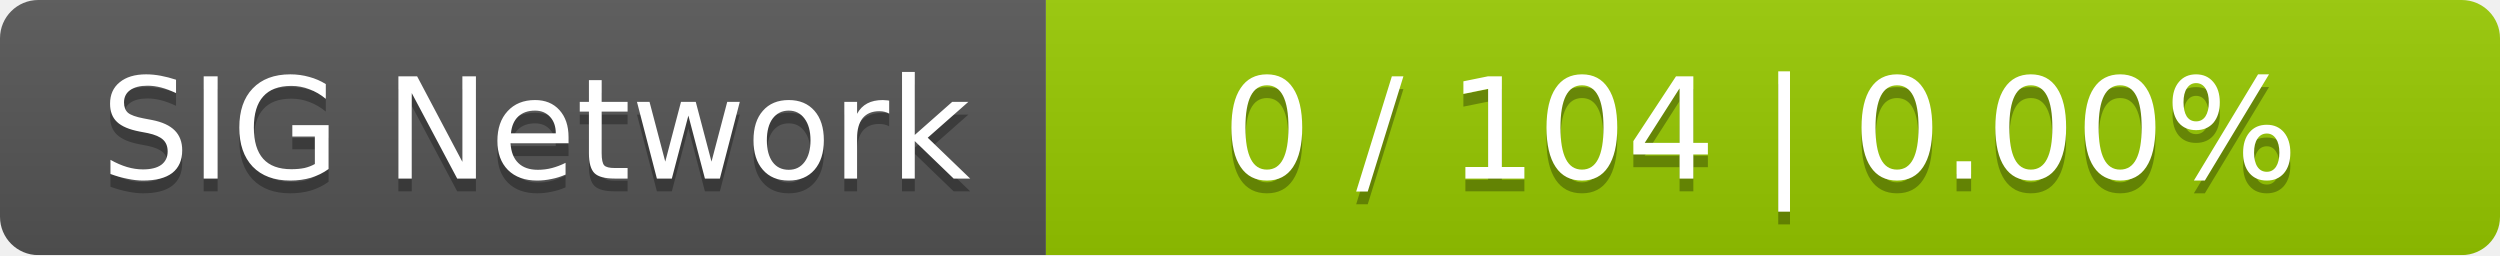
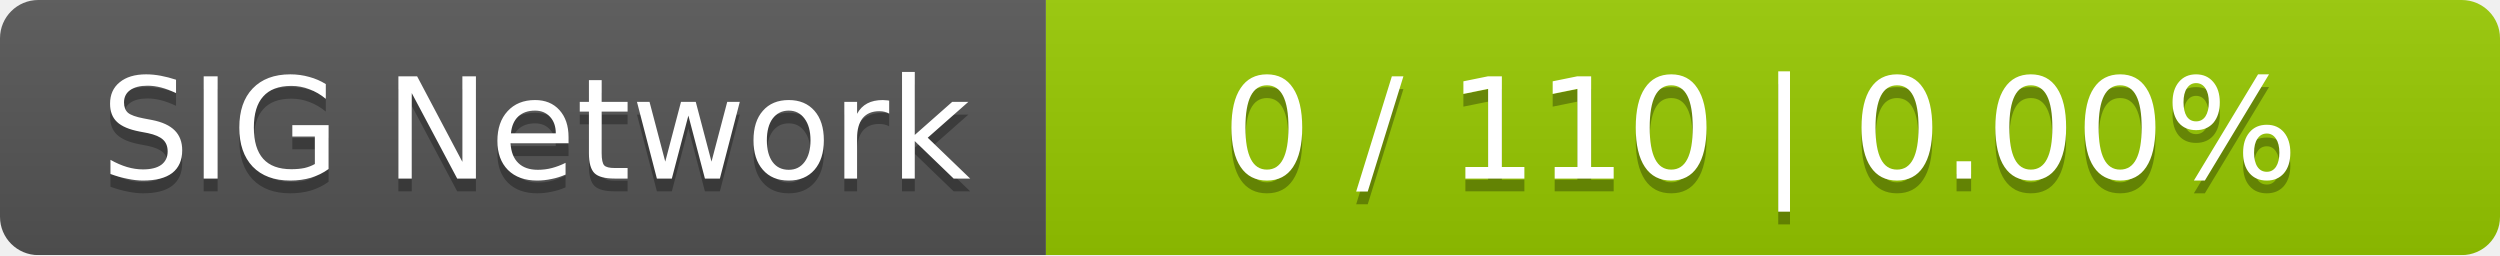
<svg xmlns="http://www.w3.org/2000/svg" width="196" height="20">
  <linearGradient id="smooth" x2="0" y2="100%">
    <stop offset="0" stop-color="#bbb" stop-opacity=".1" />
    <stop offset="1" stop-opacity=".1" />
  </linearGradient>
  <mask id="round">
    <rect width="196" height="20" rx="3" fill="#fff" />
  </mask>
  <g mask="url(#round)">
    <rect width="82" height="20" fill="#555" />
    <rect x="82" width="114" height="20" fill="#97ca00" />
    <rect width="196" height="20" fill="url(#smooth)" />
  </g>
  <g fill="#fff" text-anchor="middle" font-family="DejaVu Sans,Verdana,Geneva,sans-serif" font-size="11">
    <text x="42" y="15" fill="#010101" fill-opacity=".3">SIG Network</text>
    <text x="42" y="14">SIG Network</text>
-     <text x="138" y="15" fill="#010101" fill-opacity=".3">0 / 104    |    0.00%</text>
-     <text x="138" y="14">0 / 104    |    0.00%</text>
+     <text x="138" y="15" fill="#010101" fill-opacity=".3">0 / 110    |    0.00%</text>
+     <text x="138" y="14">0 / 110    |    0.00%</text>
  </g>
</svg>
